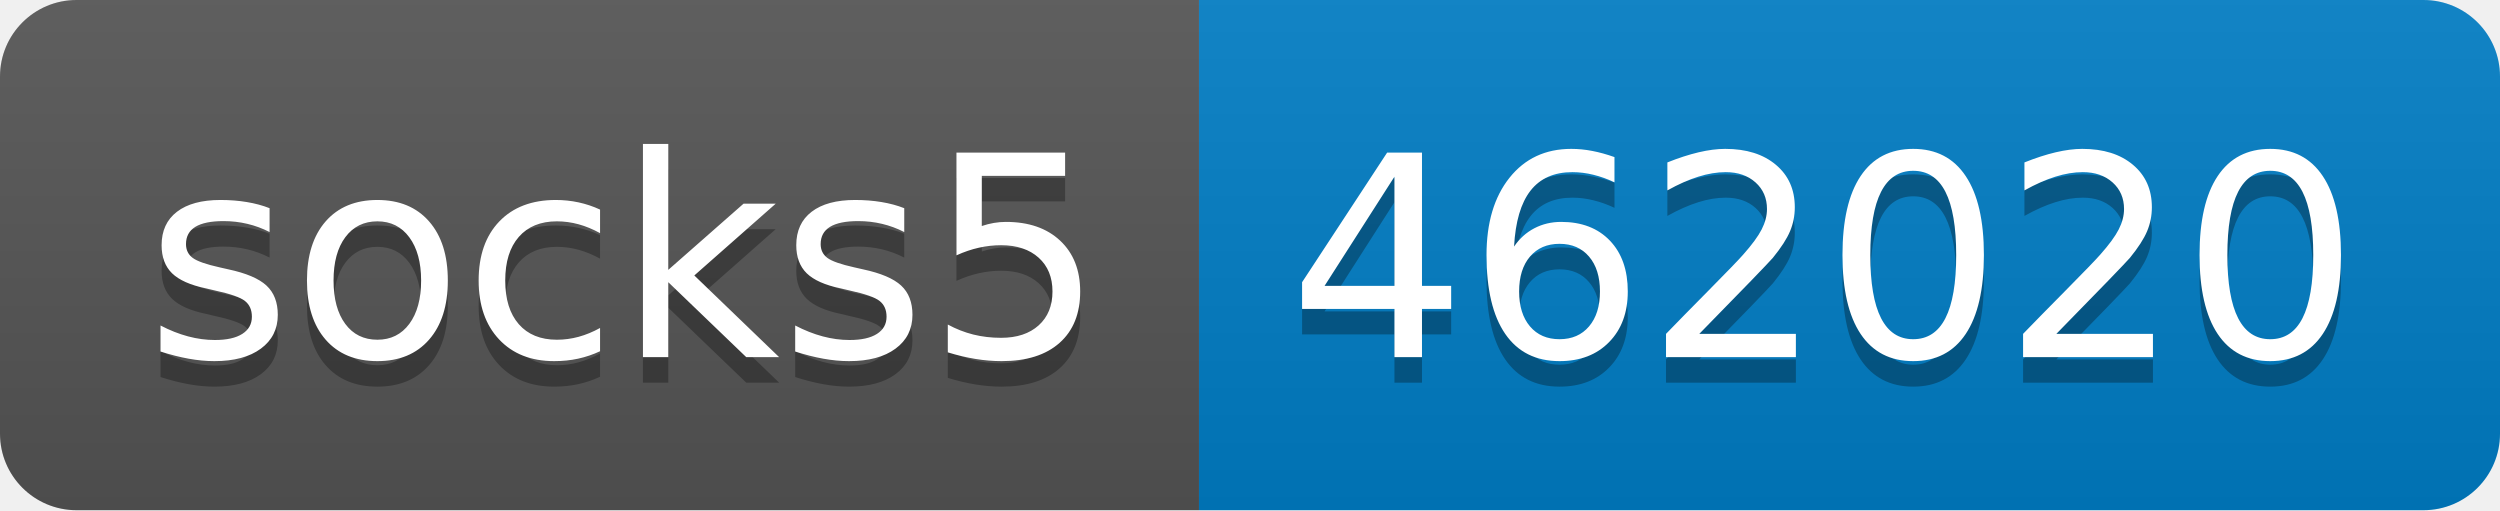
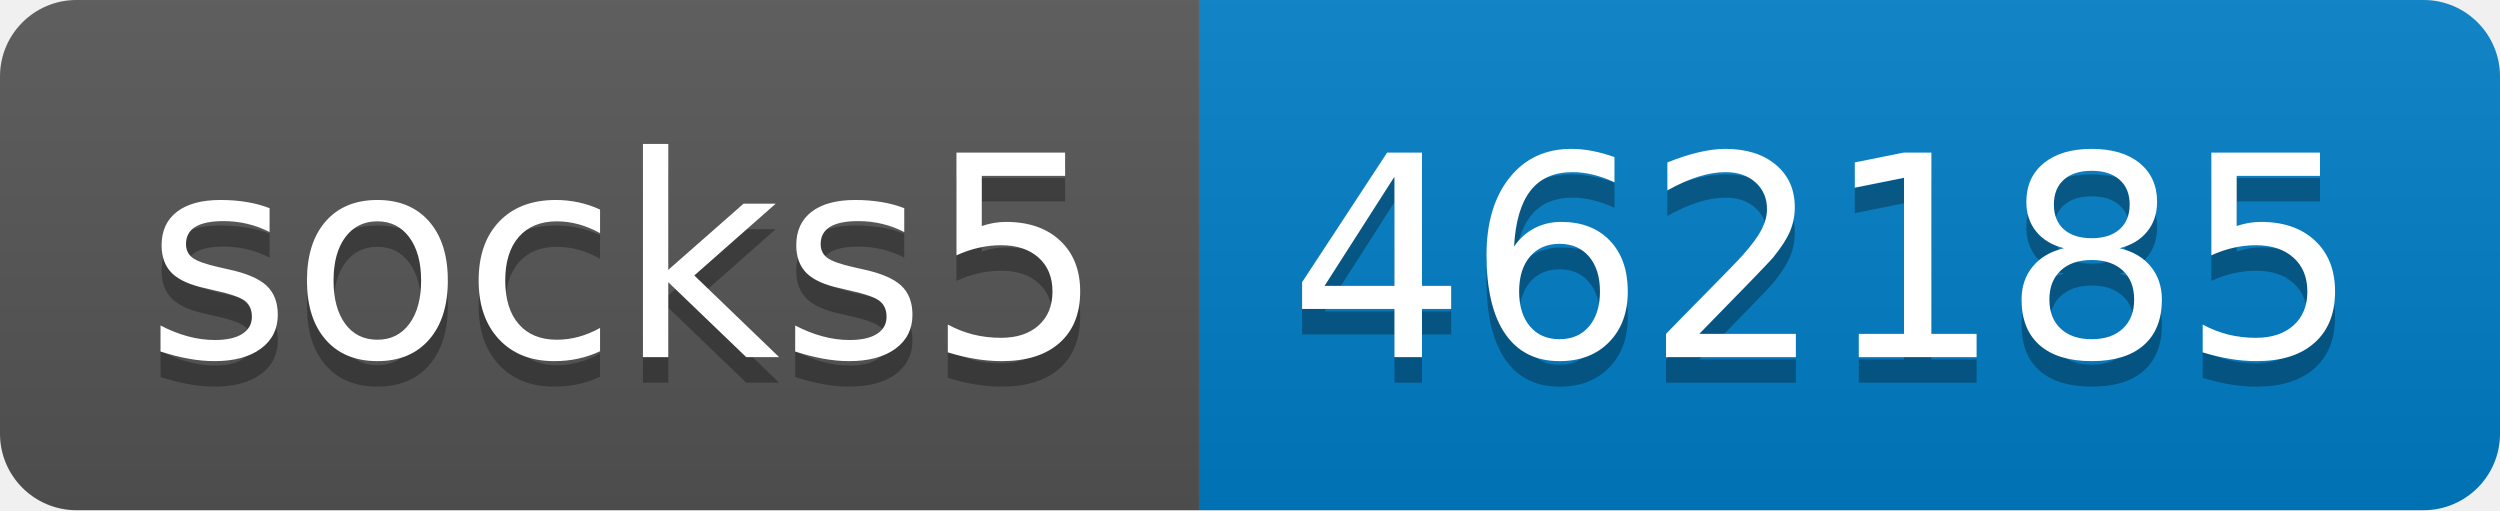
- <svg xmlns="http://www.w3.org/2000/svg" width="98" height="20" role="img" aria-label="socks5: 462020">
+ <svg xmlns="http://www.w3.org/2000/svg" width="98" height="20" role="img" aria-label="socks5: 462185">
  <linearGradient id="s" x2="0" y2="100%">
    <stop offset="0" stop-color="#bbb" stop-opacity=".1" />
    <stop offset="1" stop-opacity=".1" />
  </linearGradient>
  <clipPath id="r">
    <rect width="98" height="20" rx="3" fill="#fff" />
  </clipPath>
  <g clip-path="url(#r)">
    <rect width="47" height="20" fill="#555" />
    <rect x="47" width="51" height="20" fill="#007ec6" />
    <rect width="98" height="20" fill="url(#s)" />
  </g>
  <g fill="#fff" text-anchor="middle" font-family="Verdana,Geneva,DejaVu Sans,sans-serif" text-rendering="geometricPrecision" font-size="110">
    <text aria-hidden="true" x="245" y="150" fill="#010101" fill-opacity=".3" transform="scale(.1)" textLength="370">socks5</text>
    <text x="245" y="140" transform="scale(.1)" fill="#fff" textLength="370">socks5</text>
-     <text aria-hidden="true" x="715" y="150" fill="#010101" fill-opacity=".3" transform="scale(.1)" textLength="410">462020</text>
-     <text x="715" y="140" transform="scale(.1)" fill="#fff" textLength="410">462020</text>
+     <text aria-hidden="true" x="715" y="150" fill="#010101" fill-opacity=".3" transform="scale(.1)" textLength="410">462185</text>
+     <text x="715" y="140" transform="scale(.1)" fill="#fff" textLength="410">462185</text>
  </g>
</svg>
